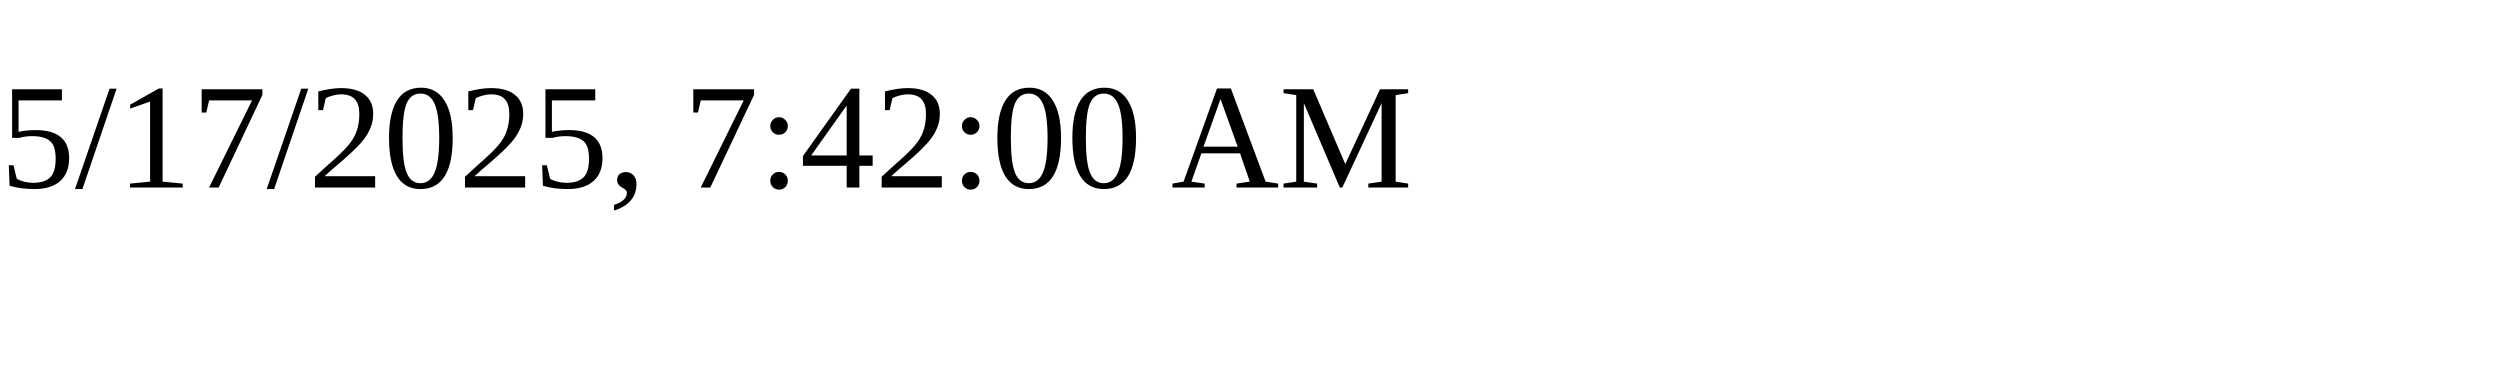
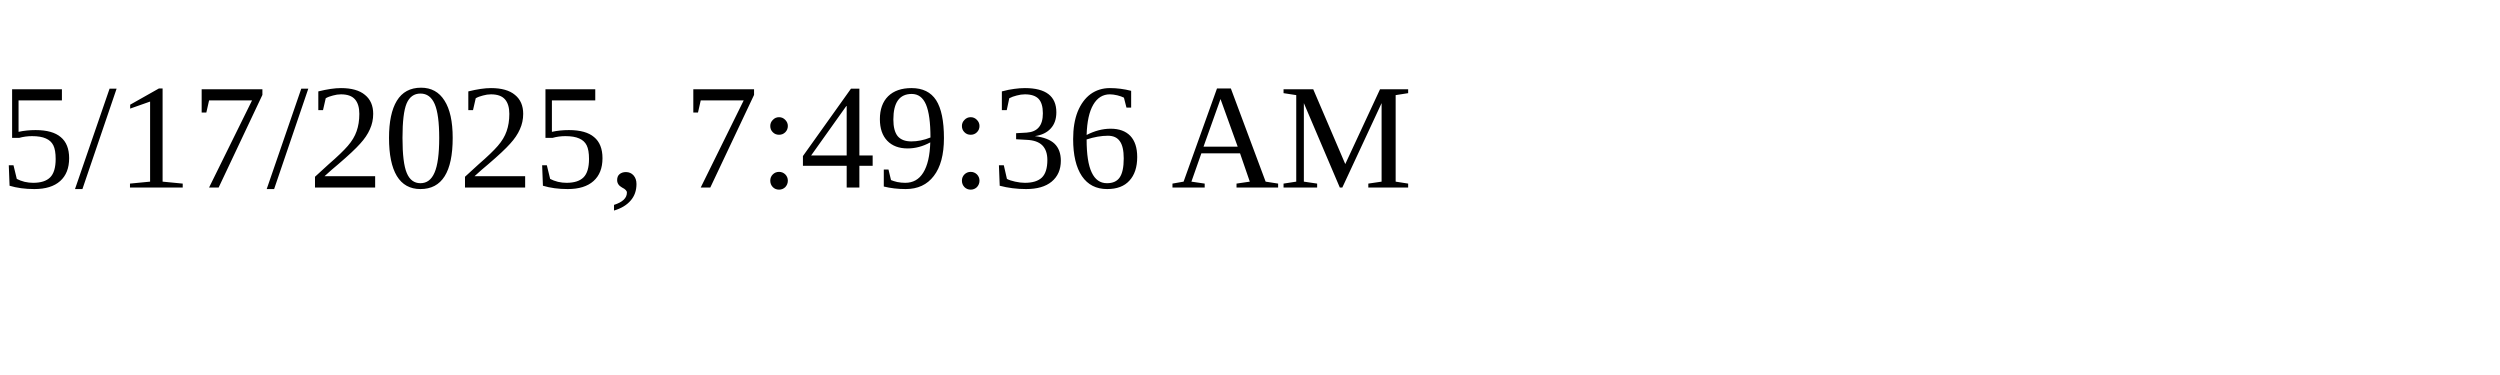
<svg xmlns="http://www.w3.org/2000/svg" height="30" width="200">
-   <text x="0" y="15">5/17/2025, 7:42:00 AM</text>
+   <text x="0" y="15">5/17/2025, 7:49:36 AM</text>
</svg>
